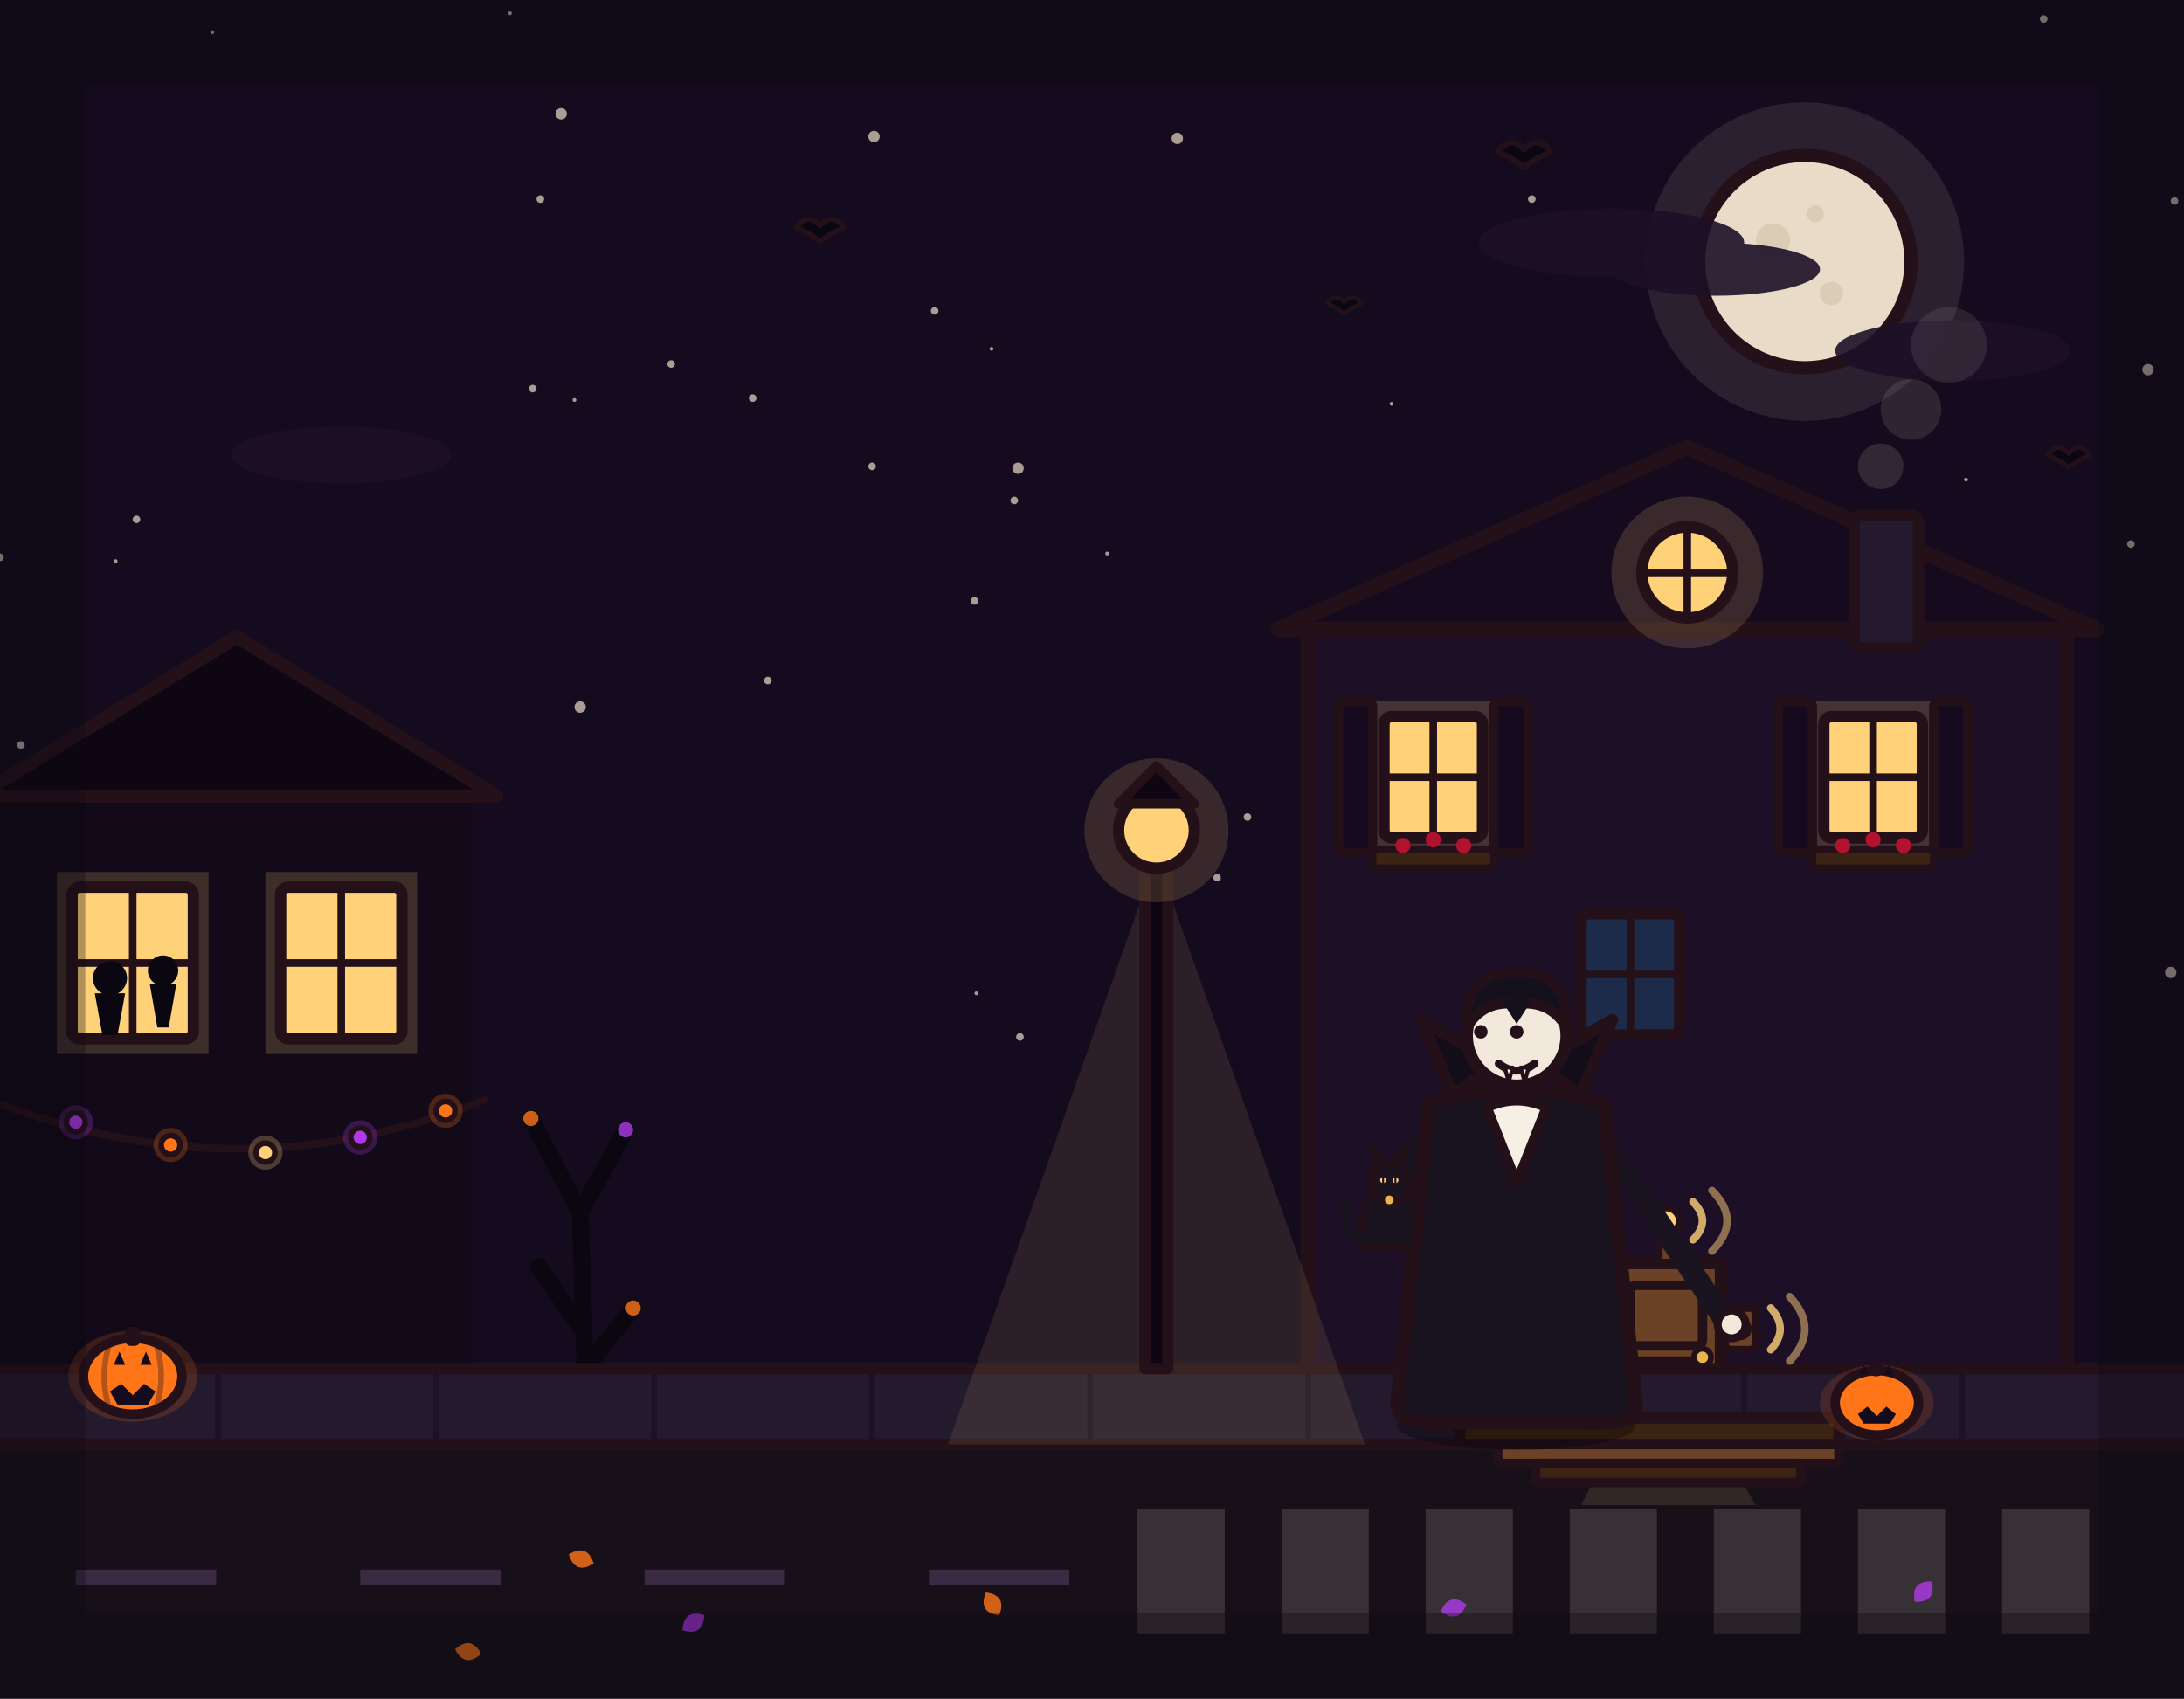
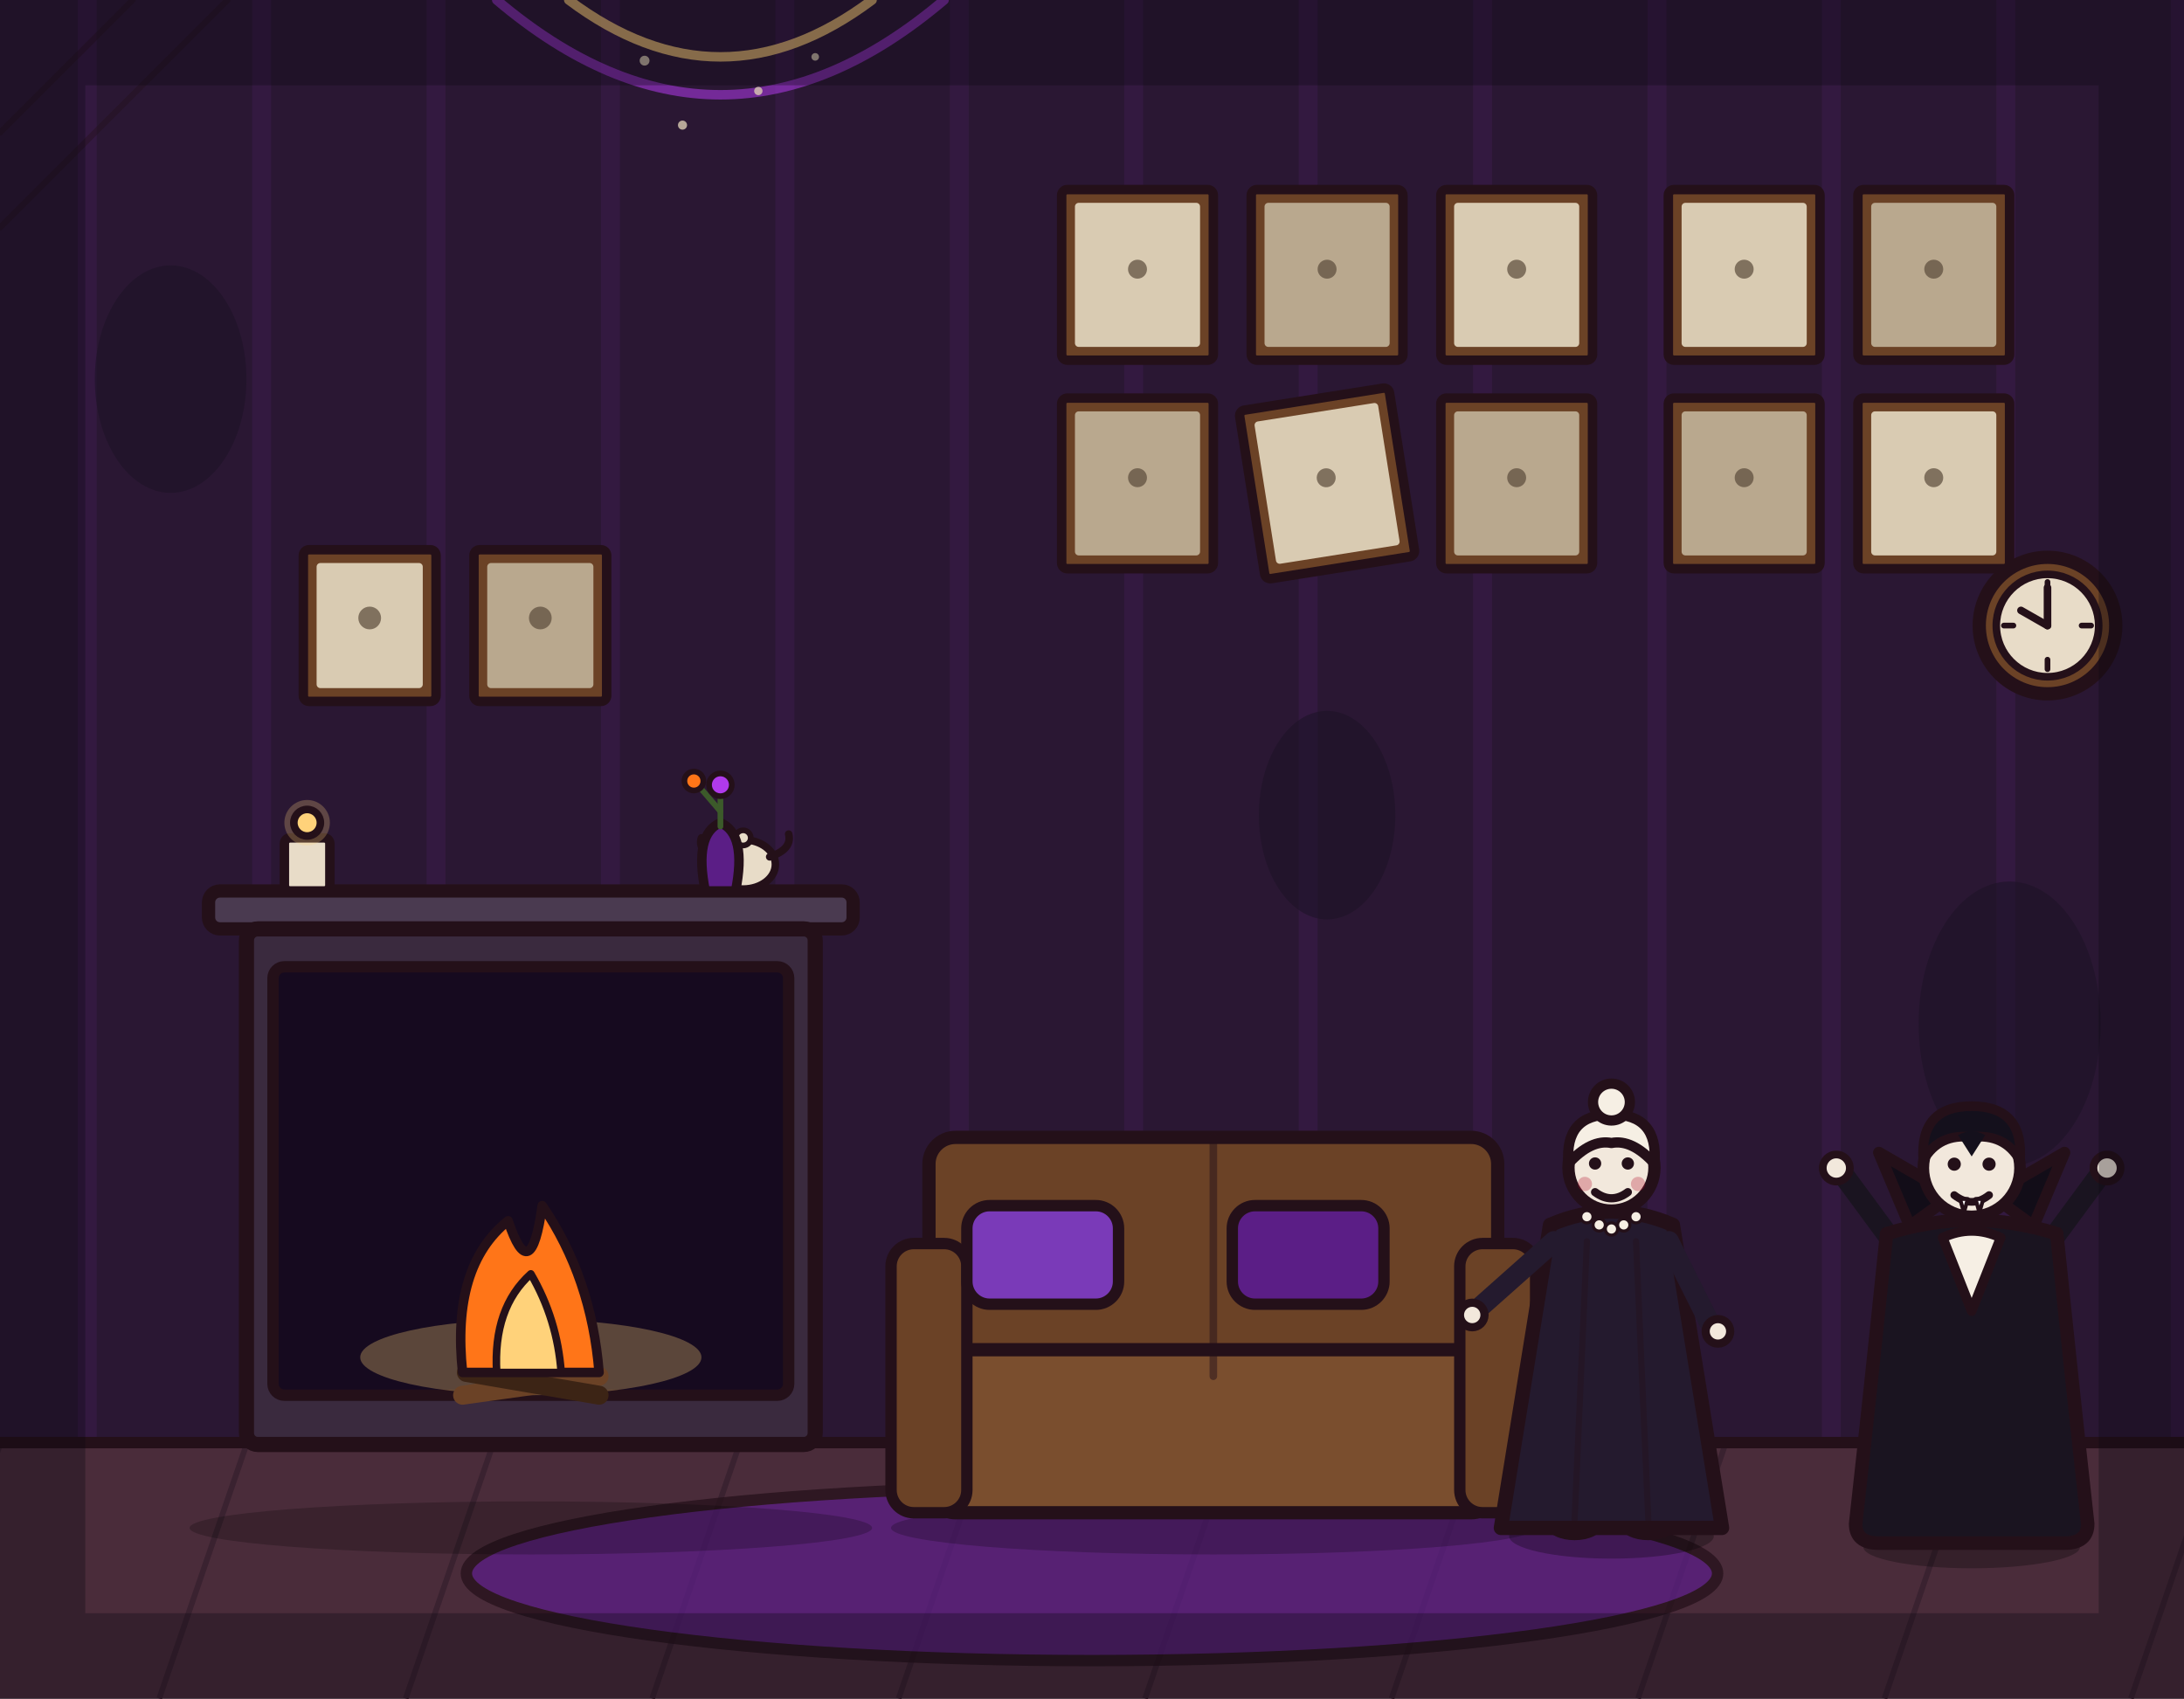
<svg xmlns="http://www.w3.org/2000/svg" viewBox="0 0 1152 896" width="1152" height="896">
-   <rect x="0" y="0" width="1152" height="896" fill="#150b1e" />
-   <g fill="#e8dcc8" opacity=".7">
-     <circle cx="0" cy="294" r="2" />
-     <circle cx="303" cy="211" r="1" />
-     <circle cx="1124" cy="287" r="2" />
-     <circle cx="296" cy="60" r="3" />
-     <circle cx="1037" cy="253" r="1" />
-     <circle cx="285" cy="105" r="2" />
-     <circle cx="119" cy="452" r="2" />
-     <circle cx="973" cy="413" r="1" />
-     <circle cx="621" cy="73" r="3" />
-     <circle cx="535" cy="264" r="2" />
-     <circle cx="269" cy="7" r="1" />
-     <circle cx="1145" cy="513" r="3" />
-     <circle cx="658" cy="431" r="2" />
-     <circle cx="397" cy="210" r="2" />
-     <circle cx="405" cy="359" r="2" />
-     <circle cx="61" cy="296" r="1" />
-     <circle cx="523" cy="184" r="1" />
-     <circle cx="75" cy="552" r="2" />
-     <circle cx="103" cy="556" r="2" />
-     <circle cx="808" cy="105" r="2" />
-     <circle cx="1147" cy="106" r="2" />
-     <circle cx="460" cy="246" r="2" />
-     <circle cx="205" cy="454" r="3" />
-     <circle cx="112" cy="17" r="1" />
-     <circle cx="734" cy="213" r="1" />
-     <circle cx="584" cy="292" r="1" />
-     <circle cx="1133" cy="195" r="3" />
-     <circle cx="306" cy="373" r="3" />
-     <circle cx="537" cy="247" r="3" />
-     <circle cx="538" cy="547" r="2" />
-     <circle cx="915" cy="485" r="2" />
-     <circle cx="642" cy="463" r="2" />
-     <circle cx="354" cy="192" r="2" />
-     <circle cx="514" cy="317" r="2" />
-     <circle cx="72" cy="274" r="2" />
-     <circle cx="11" cy="393" r="2" />
-     <circle cx="515" cy="524" r="1" />
-     <circle cx="493" cy="164" r="2" />
-     <circle cx="281" cy="205" r="2" />
-     <circle cx="1078" cy="10" r="2" />
-     <circle cx="946" cy="298" r="1" />
-     <circle cx="461" cy="72" r="3" />
+   <rect x="0" y="0" width="1152" height="896" fill="#2a1733" />
+   <path d="M46 0V762M138 0V762M230 0V762M322 0V762M414 0V762M506 0V762M598 0V762M690 0V762M782 0V762M874 0V762M966 0V762M1058 0V762M1150 0V762" stroke="#b03aeb" stroke-width="10" opacity=".07" fill="none" />
+   <g fill="#1d1226" opacity=".6">
+     <ellipse cx="210" cy="610" rx="55" ry="85" />
+     <ellipse cx="1060" cy="540" rx="48" ry="75" />
+     <ellipse cx="700" cy="430" rx="36" ry="55" />
+     <ellipse cx="90" cy="200" rx="40" ry="60" />
  </g>
-   <circle cx="952" cy="138" r="84" fill="#e8dcc8" stroke="none" opacity="0.1" />
-   <circle cx="952" cy="138" r="56" fill="#e8dcc8" stroke="#241019" stroke-width="7" stroke-linejoin="round" stroke-linecap="round" />
-   <circle cx="935.2" cy="126.8" r="9" fill="#d9cbb2" opacity="0.9" />
-   <circle cx="966" cy="154.8" r="6.2" fill="#d9cbb2" opacity="0.9" />
-   <circle cx="957.6" cy="112.8" r="4.5" fill="#d9cbb2" opacity="0.9" />
-   <g fill="#1d0f26" opacity="0.9">
-     <ellipse cx="850" cy="128" rx="70" ry="18" />
-     <ellipse cx="905" cy="142" rx="55" ry="14" />
-     <ellipse cx="1030" cy="185" rx="62" ry="16" />
-     <ellipse cx="180" cy="240" rx="58" ry="15" />
+   <g stroke="#241019" stroke-width="3" opacity=".4" fill="none" stroke-linecap="round">
+     <path d="M0 70 L70 0" />
+     <path d="M0 120 L120 0" />
+     <path d="M70 0 Q36 34 0 70" />
+     <path d="M120 0 Q62 58 0 120" />
  </g>
-   <g fill="#0b0710" stroke="#241019" stroke-width="3" stroke-linejoin="round" stroke-linecap="round">
-     <path transform="translate(790 80)" d="M0 0 Q7 -9 14 -1 Q21 -9 28 0 Q21 3 14 8 Q7 3 0 0 Z" />
-     <path transform="translate(1080 240) scale(0.8)" d="M0 0 Q7 -9 14 -1 Q21 -9 28 0 Q21 3 14 8 Q7 3 0 0 Z" />
-     <path transform="translate(700 160) scale(0.65)" d="M0 0 Q7 -9 14 -1 Q21 -9 28 0 Q21 3 14 8 Q7 3 0 0 Z" />
-     <path transform="translate(420 120) scale(0.9)" d="M0 0 Q7 -9 14 -1 Q21 -9 28 0 Q21 3 14 8 Q7 3 0 0 Z" />
+   <g fill="none" stroke-linecap="round">
+     <path d="M300 0 Q380 60 460 0" stroke="#ffd27a" stroke-width="5" opacity=".7" />
+     <path d="M262 0 Q380 100 498 0" stroke="#b03aeb" stroke-width="5" opacity=".55" />
  </g>
-   <rect x="0" y="420" width="250" height="342" fill="#120a18" />
-   <path d="M-12 420 L125 336 L262 420 Z" fill="#0e0713" stroke="#241019" stroke-width="7" stroke-linejoin="round" stroke-linecap="round" />
-   <rect x="30" y="460" width="80" height="96" fill="#ffd27a" opacity="0.18" stroke="none" />
-   <rect x="140" y="460" width="80" height="96" fill="#ffd27a" opacity="0.18" stroke="none" />
-   <rect x="38" y="468" width="64" height="80" rx="4" fill="#ffd27a" stroke="#241019" stroke-width="6" stroke-linejoin="round" stroke-linecap="round" />
-   <line x1="70" y1="468" x2="70" y2="548" stroke="#241019" stroke-width="4" stroke-linecap="round" />
-   <line x1="38" y1="508" x2="102" y2="508" stroke="#241019" stroke-width="4" stroke-linecap="round" />
-   <rect x="148" y="468" width="64" height="80" rx="4" fill="#ffd27a" stroke="#241019" stroke-width="6" stroke-linejoin="round" stroke-linecap="round" />
-   <line x1="180" y1="468" x2="180" y2="548" stroke="#241019" stroke-width="4" stroke-linecap="round" />
-   <line x1="148" y1="508" x2="212" y2="508" stroke="#241019" stroke-width="4" stroke-linecap="round" />
-   <circle cx="58" cy="516" r="9" fill="#0b0710" />
-   <path d="M50 524 L66 524 L62 546 L54 546 Z" fill="#0b0710" />
-   <circle cx="86" cy="512" r="8" fill="#0b0710" />
-   <path d="M79 519 L93 519 L89 542 L83 542 Z" fill="#0b0710" />
-   <path d="M-6 580 Q125 632 256 580" fill="none" stroke="#241019" stroke-width="4" stroke-linecap="round" />
-   <circle cx="40" cy="592" r="9" fill="#b03aeb" opacity="0.25" stroke="none" />
-   <circle cx="40" cy="592" r="5" fill="#b03aeb" stroke="#241019" stroke-width="3" stroke-linejoin="round" stroke-linecap="round" />
-   <circle cx="90" cy="604" r="9" fill="#ff7518" opacity="0.25" stroke="none" />
-   <circle cx="90" cy="604" r="5" fill="#ff7518" stroke="#241019" stroke-width="3" stroke-linejoin="round" stroke-linecap="round" />
-   <circle cx="140" cy="608" r="9" fill="#ffd27a" opacity="0.25" stroke="none" />
-   <circle cx="140" cy="608" r="5" fill="#ffd27a" stroke="#241019" stroke-width="3" stroke-linejoin="round" stroke-linecap="round" />
-   <circle cx="190" cy="600" r="9" fill="#b03aeb" opacity="0.25" stroke="none" />
-   <circle cx="190" cy="600" r="5" fill="#b03aeb" stroke="#241019" stroke-width="3" stroke-linejoin="round" stroke-linecap="round" />
-   <circle cx="235" cy="586" r="9" fill="#ff7518" opacity="0.25" stroke="none" />
-   <circle cx="235" cy="586" r="5" fill="#ff7518" stroke="#241019" stroke-width="3" stroke-linejoin="round" stroke-linecap="round" />
-   <path d="M310 762 L306 640 M306 640 L280 590 M306 640 L330 596 M306 700 L284 668 M310 720 L334 690" fill="none" stroke="#0b0710" stroke-width="9" stroke-linecap="round" />
-   <circle cx="280" cy="590" r="4" fill="#ff7518" opacity="0.8" />
-   <circle cx="330" cy="596" r="4" fill="#b03aeb" opacity="0.8" />
-   <circle cx="334" cy="690" r="4" fill="#ff7518" opacity="0.8" />
-   <rect x="690" y="332" width="400" height="430" rx="4" fill="#1d0f26" stroke="#241019" stroke-width="8" stroke-linejoin="round" stroke-linecap="round" />
-   <path d="M674 332 L890 236 L1106 332 Z" fill="#160a1f" stroke="#241019" stroke-width="8" stroke-linejoin="round" stroke-linecap="round" />
-   <circle cx="890" cy="302" r="40" fill="#ffd27a" opacity="0.15" stroke="none" />
-   <circle cx="890" cy="302" r="24" fill="#ffd27a" stroke="#241019" stroke-width="6" stroke-linejoin="round" stroke-linecap="round" />
-   <line x1="890" y1="278" x2="890" y2="326" stroke="#241019" stroke-width="4" stroke-linecap="round" />
-   <line x1="866" y1="302" x2="914" y2="302" stroke="#241019" stroke-width="4" stroke-linecap="round" />
-   <rect x="978" y="272" width="34" height="70" rx="4" fill="#241a2e" stroke="#241019" stroke-width="6" stroke-linejoin="round" stroke-linecap="round" />
-   <circle cx="992" cy="246" r="12" fill="#e8dcc8" opacity="0.14" stroke="none" />
-   <circle cx="1008" cy="216" r="16" fill="#e8dcc8" opacity="0.12" stroke="none" />
-   <circle cx="1028" cy="182" r="20" fill="#e8dcc8" opacity="0.1" stroke="none" />
-   <rect x="722" y="370" width="68" height="80" fill="#ffd27a" opacity="0.18" stroke="none" />
-   <rect x="954" y="370" width="68" height="80" fill="#ffd27a" opacity="0.18" stroke="none" />
-   <rect x="730" y="378" width="52" height="64" rx="4" fill="#ffd27a" stroke="#241019" stroke-width="6" stroke-linejoin="round" stroke-linecap="round" />
-   <line x1="756" y1="378" x2="756" y2="442" stroke="#241019" stroke-width="4" stroke-linecap="round" />
-   <line x1="730" y1="410" x2="782" y2="410" stroke="#241019" stroke-width="4" stroke-linecap="round" />
-   <rect x="962" y="378" width="52" height="64" rx="4" fill="#ffd27a" stroke="#241019" stroke-width="6" stroke-linejoin="round" stroke-linecap="round" />
-   <line x1="988" y1="378" x2="988" y2="442" stroke="#241019" stroke-width="4" stroke-linecap="round" />
-   <line x1="962" y1="410" x2="1014" y2="410" stroke="#241019" stroke-width="4" stroke-linecap="round" />
-   <rect x="706" y="370" width="18" height="80" rx="3" fill="#160a1f" stroke="#241019" stroke-width="5" stroke-linejoin="round" stroke-linecap="round" />
-   <rect x="788" y="370" width="18" height="80" rx="3" fill="#160a1f" stroke="#241019" stroke-width="5" stroke-linejoin="round" stroke-linecap="round" />
-   <rect x="938" y="370" width="18" height="80" rx="3" fill="#160a1f" stroke="#241019" stroke-width="5" stroke-linejoin="round" stroke-linecap="round" />
-   <rect x="1020" y="370" width="18" height="80" rx="3" fill="#160a1f" stroke="#241019" stroke-width="5" stroke-linejoin="round" stroke-linecap="round" />
-   <rect x="724" y="448" width="64" height="10" rx="3" fill="#3c2415" stroke="#241019" stroke-width="4" stroke-linejoin="round" stroke-linecap="round" />
-   <circle cx="740" cy="446" r="4" fill="#b3122e" />
-   <circle cx="756" cy="443" r="4" fill="#b3122e" />
-   <circle cx="772" cy="446" r="4" fill="#b3122e" />
-   <rect x="956" y="448" width="64" height="10" rx="3" fill="#3c2415" stroke="#241019" stroke-width="4" stroke-linejoin="round" stroke-linecap="round" />
-   <circle cx="972" cy="446" r="4" fill="#b3122e" />
-   <circle cx="988" cy="443" r="4" fill="#b3122e" />
-   <circle cx="1004" cy="446" r="4" fill="#b3122e" />
-   <rect x="834" y="482" width="52" height="64" rx="4" fill="#1c2b4a" stroke="#241019" stroke-width="6" stroke-linejoin="round" stroke-linecap="round" />
-   <line x1="860" y1="482" x2="860" y2="546" stroke="#241019" stroke-width="4" stroke-linecap="round" />
-   <line x1="834" y1="514" x2="886" y2="514" stroke="#241019" stroke-width="4" stroke-linecap="round" />
-   <rect x="850" y="666" width="58" height="96" rx="4" fill="#6b4226" stroke="#241019" stroke-width="7" stroke-linejoin="round" stroke-linecap="round" />
-   <rect x="860" y="678" width="38" height="32" rx="3" fill="none" stroke="#241019" stroke-width="5" stroke-linejoin="round" stroke-linecap="round" />
-   <rect x="860" y="718" width="38" height="32" rx="3" fill="none" stroke="#241019" stroke-width="5" stroke-linejoin="round" stroke-linecap="round" />
-   <circle cx="898" cy="716" r="4.5" fill="#e8b64c" stroke="#241019" stroke-width="3" stroke-linejoin="round" stroke-linecap="round" />
-   <rect x="875" y="652" width="8" height="14" rx="2" fill="#6b4226" stroke="#241019" stroke-width="4" stroke-linejoin="round" stroke-linecap="round" />
-   <circle cx="879" cy="644" r="7" fill="#ffd27a" stroke="#241019" stroke-width="4" stroke-linejoin="round" stroke-linecap="round" />
-   <path d="M893 634 q10 10 0 20" fill="none" stroke="#ffd27a" stroke-width="4" stroke-linecap="round" opacity="0.8" />
-   <path d="M903 628 q16 16 0 32" fill="none" stroke="#ffd27a" stroke-width="4" stroke-linecap="round" opacity="0.5" />
-   <rect x="0" y="722" width="1152" height="40" fill="#241a2e" />
-   <path d="M115 722V762M230 722V762M345 722V762M460 722V762M575 722V762M690 722V762M805 722V762M920 722V762M1035 722V762" stroke="#1a1226" stroke-width="3" fill="none" />
-   <line x1="0" y1="722" x2="1152" y2="722" stroke="#241019" stroke-width="6" stroke-linecap="round" />
-   <rect x="0" y="762" width="1152" height="134" fill="#171019" />
-   <line x1="0" y1="762" x2="1152" y2="762" stroke="#241019" stroke-width="6" stroke-linecap="round" />
-   <g fill="#e8dcc8" opacity="0.16">
-     <rect x="600" y="796" width="46" height="66" />
-     <rect x="676" y="796" width="46" height="66" />
-     <rect x="752" y="796" width="46" height="66" />
-     <rect x="828" y="796" width="46" height="66" />
-     <rect x="904" y="796" width="46" height="66" />
-     <rect x="980" y="796" width="46" height="66" />
-     <rect x="1056" y="796" width="46" height="66" />
+   <g fill="#d9cbb2" opacity=".8">
+     <circle cx="340" cy="32" r="2.6" />
+     <circle cx="400" cy="48" r="2.2" />
+     <circle cx="360" cy="66" r="2.4" />
+     <circle cx="430" cy="30" r="2" />
  </g>
-   <path d="M40 828h74v8h-74zM190 828h74v8h-74zM340 828h74v8h-74zM490 828h74v8h-74z" fill="#3a2a44" />
-   <polygon points="850,762 908,762 926,794 834,794" fill="#ffd27a" opacity="0.12" />
-   <rect x="770" y="748" width="200" height="14" rx="3" fill="#3c2415" stroke="#241019" stroke-width="6" stroke-linejoin="round" stroke-linecap="round" />
-   <rect x="790" y="762" width="180" height="10" rx="2" fill="#6b4226" stroke="#241019" stroke-width="5" stroke-linejoin="round" stroke-linecap="round" />
-   <rect x="810" y="772" width="140" height="10" rx="2" fill="#3c2415" stroke="#241019" stroke-width="5" stroke-linejoin="round" stroke-linecap="round" />
-   <rect x="910" y="690" width="16" height="22" rx="3" fill="#6b4226" stroke="#241019" stroke-width="4" stroke-linejoin="round" stroke-linecap="round" />
-   <circle cx="918" cy="701" r="4.5" fill="#ffd27a" stroke="#241019" stroke-width="3" stroke-linejoin="round" stroke-linecap="round" />
-   <path d="M934 690 q10 11 0 22" fill="none" stroke="#ffd27a" stroke-width="4" stroke-linecap="round" opacity="0.8" />
-   <path d="M944 684 q16 17 0 34" fill="none" stroke="#ffd27a" stroke-width="4" stroke-linecap="round" opacity="0.5" />
-   <ellipse cx="70" cy="726" rx="34" ry="24" fill="#ff7518" opacity="0.18" stroke="none" />
-   <ellipse cx="70" cy="726" rx="26" ry="20" fill="#ff7518" stroke="#241019" stroke-width="5" stroke-linejoin="round" stroke-linecap="round" />
-   <path d="M58 708 Q52 726 58 744" fill="none" stroke="#241019" stroke-width="3" opacity="0.35" stroke-linecap="round" />
-   <path d="M82 708 Q88 726 82 744" fill="none" stroke="#241019" stroke-width="3" opacity="0.35" stroke-linecap="round" />
-   <path d="M60 720 L66 720 L63 713 Z" fill="#150b1e" />
-   <path d="M74 720 L80 720 L77 713 Z" fill="#150b1e" />
-   <path d="M58 734 L64 730 L70 736 L76 730 L82 734 L78 741 L62 741 Z" fill="#150b1e" />
-   <rect x="66" y="700" width="8" height="10" rx="3" fill="#241019" />
-   <ellipse cx="990" cy="740" rx="30" ry="20" fill="#ff7518" opacity="0.15" stroke="none" />
-   <ellipse cx="990" cy="740" rx="22" ry="17" fill="#ff7518" stroke="#241019" stroke-width="5" stroke-linejoin="round" stroke-linecap="round" />
-   <path d="M981 725 L986 725 L983 720 Z" fill="#150b1e" />
-   <path d="M994 725 L999 725 L996 720 Z" fill="#150b1e" />
-   <path d="M980 746 L985 742 L990 747 L995 742 L1000 746 L997 751 L983 751 Z" fill="#150b1e" />
-   <rect x="986" y="718" width="7" height="8" rx="3" fill="#241019" />
-   <polygon points="610,452 500,762 720,762" fill="#ffd27a" opacity="0.1" />
-   <rect x="604" y="452" width="12" height="270" fill="#0e0713" stroke="#241019" stroke-width="6" stroke-linejoin="round" stroke-linecap="round" />
-   <circle cx="610" cy="438" r="38" fill="#ffd27a" opacity="0.15" stroke="none" />
-   <circle cx="610" cy="438" r="20" fill="#ffd27a" stroke="#241019" stroke-width="6" stroke-linejoin="round" stroke-linecap="round" />
-   <path d="M590 424 L610 404 L630 424 Z" fill="#0e0713" stroke="#241019" stroke-width="5" stroke-linejoin="round" stroke-linecap="round" />
-   <g opacity="0.8">
-     <path transform="translate(300 820) rotate(20)" d="M0 0 Q7 -9 14 0 Q7 9 0 0 Z" fill="#ff7518" />
-     <path transform="translate(360 860) rotate(-35)" d="M0 0 Q7 -9 14 0 Q7 9 0 0 Z" fill="#b03aeb" />
-     <path transform="translate(520 840) rotate(60)" d="M0 0 Q7 -9 14 0 Q7 9 0 0 Z" fill="#ff7518" />
-     <path transform="translate(760 850) rotate(-15)" d="M0 0 Q7 -9 14 0 Q7 9 0 0 Z" fill="#b03aeb" />
-     <path transform="translate(240 870) rotate(10)" d="M0 0 Q7 -9 14 0 Q7 9 0 0 Z" fill="#ff7518" />
-     <path transform="translate(1010 845) rotate(-50)" d="M0 0 Q7 -9 14 0 Q7 9 0 0 Z" fill="#b03aeb" />
+   <g>
+     <rect x="160" y="290" width="70" height="80" rx="3" fill="#6b4226" stroke="#241019" stroke-width="5" stroke-linejoin="round" stroke-linecap="round" />
+     <rect x="167" y="297" width="56" height="66" rx="2" fill="#d9cbb2" stroke="none" />
+     <circle cx="195" cy="326" r="6" fill="#5a4a3a" opacity=".7" stroke="none" />
+     <rect x="250" y="290" width="70" height="80" rx="3" fill="#6b4226" stroke="#241019" stroke-width="5" stroke-linejoin="round" stroke-linecap="round" />
+     <rect x="257" y="297" width="56" height="66" rx="2" fill="#b9a88e" stroke="none" />
+     <circle cx="285" cy="326" r="6" fill="#5a4a3a" opacity=".7" stroke="none" />
+     <rect x="560" y="100" width="80" height="90" rx="3" fill="#6b4226" stroke="#241019" stroke-width="5" stroke-linejoin="round" stroke-linecap="round" />
+     <rect x="567" y="107" width="66" height="76" rx="2" fill="#d9cbb2" stroke="none" />
+     <circle cx="600" cy="142" r="5" fill="#5a4a3a" opacity=".7" stroke="none" />
+     <rect x="660" y="100" width="80" height="90" rx="3" fill="#6b4226" stroke="#241019" stroke-width="5" stroke-linejoin="round" stroke-linecap="round" />
+     <rect x="667" y="107" width="66" height="76" rx="2" fill="#b9a88e" stroke="none" />
+     <circle cx="700" cy="142" r="5" fill="#5a4a3a" opacity=".7" stroke="none" />
+     <rect x="760" y="100" width="80" height="90" rx="3" fill="#6b4226" stroke="#241019" stroke-width="5" stroke-linejoin="round" stroke-linecap="round" />
+     <rect x="767" y="107" width="66" height="76" rx="2" fill="#d9cbb2" stroke="none" />
+     <circle cx="800" cy="142" r="5" fill="#5a4a3a" opacity=".7" stroke="none" />
+     <rect x="560" y="210" width="80" height="90" rx="3" fill="#6b4226" stroke="#241019" stroke-width="5" stroke-linejoin="round" stroke-linecap="round" />
+     <rect x="567" y="217" width="66" height="76" rx="2" fill="#b9a88e" stroke="none" />
+     <circle cx="600" cy="252" r="5" fill="#5a4a3a" opacity=".7" stroke="none" />
+     <g transform="rotate(-9 700 255)">
+       <rect x="660" y="210" width="80" height="90" rx="3" fill="#6b4226" stroke="#241019" stroke-width="5" stroke-linejoin="round" stroke-linecap="round" />
+       <rect x="667" y="217" width="66" height="76" rx="2" fill="#d9cbb2" stroke="none" />
+       <circle cx="700" cy="252" r="5" fill="#5a4a3a" opacity=".7" stroke="none" />
+     </g>
+     <rect x="760" y="210" width="80" height="90" rx="3" fill="#6b4226" stroke="#241019" stroke-width="5" stroke-linejoin="round" stroke-linecap="round" />
+     <rect x="767" y="217" width="66" height="76" rx="2" fill="#b9a88e" stroke="none" />
+     <circle cx="800" cy="252" r="5" fill="#5a4a3a" opacity=".7" stroke="none" />
+     <rect x="880" y="100" width="80" height="90" rx="3" fill="#6b4226" stroke="#241019" stroke-width="5" stroke-linejoin="round" stroke-linecap="round" />
+     <rect x="887" y="107" width="66" height="76" rx="2" fill="#d9cbb2" stroke="none" />
+     <circle cx="920" cy="142" r="5" fill="#5a4a3a" opacity=".7" stroke="none" />
+     <rect x="980" y="100" width="80" height="90" rx="3" fill="#6b4226" stroke="#241019" stroke-width="5" stroke-linejoin="round" stroke-linecap="round" />
+     <rect x="987" y="107" width="66" height="76" rx="2" fill="#b9a88e" stroke="none" />
+     <circle cx="1020" cy="142" r="5" fill="#5a4a3a" opacity=".7" stroke="none" />
+     <rect x="880" y="210" width="80" height="90" rx="3" fill="#6b4226" stroke="#241019" stroke-width="5" stroke-linejoin="round" stroke-linecap="round" />
+     <rect x="887" y="217" width="66" height="76" rx="2" fill="#b9a88e" stroke="none" />
+     <circle cx="920" cy="252" r="5" fill="#5a4a3a" opacity=".7" stroke="none" />
+     <rect x="980" y="210" width="80" height="90" rx="3" fill="#6b4226" stroke="#241019" stroke-width="5" stroke-linejoin="round" stroke-linecap="round" />
+     <rect x="987" y="217" width="66" height="76" rx="2" fill="#d9cbb2" stroke="none" />
+     <circle cx="1020" cy="252" r="5" fill="#5a4a3a" opacity=".7" stroke="none" />
  </g>
-   <g transform="translate(800 748) scale(1.05 1.05)">
-     <ellipse cx="0" cy="4" rx="60" ry="12" fill="#000000" stroke-width="0" stroke-linejoin="round" stroke-linecap="round" stroke="none" opacity="0.3" />
-     <path d="M-12 -62 L-28 -8" fill="none" stroke="#241a2e" stroke-width="15" stroke-linecap="round" stroke-linejoin="round" />
-     <path d="M12 -62 L26 -32 L36 -6" fill="none" stroke="#241a2e" stroke-width="15" stroke-linecap="round" stroke-linejoin="round" />
-     <ellipse cx="-30" cy="-5" rx="15" ry="7" fill="#14101c" stroke="#241019" stroke-width="4" stroke-linejoin="round" stroke-linecap="round" />
-     <ellipse cx="38" cy="-3" rx="15" ry="7" fill="#14101c" stroke="#241019" stroke-width="4" stroke-linejoin="round" stroke-linecap="round" />
-     <path d="M38 -148 L104 -50" fill="none" stroke="#1a1420" stroke-width="11" stroke-linecap="round" stroke-linejoin="round" />
-     <circle cx="108" cy="-47" r="7" fill="#f2e8dc" stroke="#241019" stroke-width="4" stroke-linejoin="round" stroke-linecap="round" />
-     <path d="M-38 -148 Q-58 -134 -64 -98" fill="none" stroke="#1a1420" stroke-width="11" stroke-linecap="round" stroke-linejoin="round" />
-     <circle cx="-65" cy="-94" r="7" fill="#f2e8dc" stroke="#241019" stroke-width="4" stroke-linejoin="round" stroke-linecap="round" />
+   <g>
+     <circle cx="1080" cy="330" r="36" fill="#6b4226" stroke="#241019" stroke-width="7" stroke-linejoin="round" stroke-linecap="round" />
+     <circle cx="1080" cy="330" r="27" fill="#e8dcc8" stroke="#241019" stroke-width="4" stroke-linejoin="round" stroke-linecap="round" />
+     <line x1="1080" y1="330" x2="1080" y2="310" stroke="#241019" stroke-width="4" stroke-linecap="round" />
+     <line x1="1080" y1="330" x2="1066" y2="322" stroke="#241019" stroke-width="4" stroke-linecap="round" />
+     <line x1="1080" y1="307" x2="1080" y2="312" stroke="#241019" stroke-width="3" stroke-linecap="round" />
+     <line x1="1080" y1="348" x2="1080" y2="353" stroke="#241019" stroke-width="3" stroke-linecap="round" />
+     <line x1="1057" y1="330" x2="1062" y2="330" stroke="#241019" stroke-width="3" stroke-linecap="round" />
+     <line x1="1098" y1="330" x2="1103" y2="330" stroke="#241019" stroke-width="3" stroke-linecap="round" />
+   </g>
+   <rect x="0" y="760" width="1152" height="136" fill="#4a2c3a" />
+   <path d="M0 762 L-46 896M130 762 L84 896M260 762 L214 896M390 762 L344 896M520 762 L474 896M650 762 L604 896M780 762 L734 896M910 762 L864 896M1040 762 L994 896M1170 762 L1124 896" stroke="#3a2230" stroke-width="3" fill="none" />
+   <line x1="0" y1="761" x2="1152" y2="761" stroke="#241019" stroke-width="6" stroke-linecap="round" />
+   <ellipse cx="576" cy="830" rx="330" ry="46" fill="#5b1e86" stroke="#241019" stroke-width="6" stroke-linejoin="round" stroke-linecap="round" opacity="0.75" />
+   <ellipse cx="280" cy="806" rx="180" ry="14" fill="#000000" stroke="none" opacity="0.22" />
+   <rect x="110" y="470" width="340" height="20" rx="6" fill="#4a3a50" stroke="#241019" stroke-width="7" stroke-linejoin="round" stroke-linecap="round" />
+   <rect x="130" y="490" width="300" height="272" rx="6" fill="#3a2a3e" stroke="#241019" stroke-width="8" stroke-linejoin="round" stroke-linecap="round" />
+   <rect x="144" y="510" width="272" height="226" rx="6" fill="#160a1f" stroke="#241019" stroke-width="6" stroke-linejoin="round" stroke-linecap="round" />
+   <ellipse cx="280" cy="716" rx="90" ry="20" fill="#ffd27a" opacity="0.3" stroke="none" />
+   <line x1="244" y1="736" x2="316" y2="726" stroke="#6b4226" stroke-width="10" stroke-linecap="round" />
+   <line x1="316" y1="736" x2="246" y2="724" stroke="#3c2415" stroke-width="10" stroke-linecap="round" />
+   <path d="M244 724 Q238 668 268 644 Q280 680 286 636 Q312 674 316 724 Z" fill="#ff7518" stroke="#241019" stroke-width="5" stroke-linejoin="round" stroke-linecap="round" />
+   <path d="M262 724 Q260 690 280 672 Q294 696 296 724 Z" fill="#ffd27a" stroke="#241019" stroke-width="4" stroke-linejoin="round" stroke-linecap="round" />
+   <rect x="150" y="442" width="24" height="28" rx="3" fill="#e8dcc8" stroke="#241019" stroke-width="5" stroke-linejoin="round" stroke-linecap="round" />
+   <circle cx="162" cy="434" r="12" fill="#ffd27a" opacity="0.25" stroke="none" />
+   <circle cx="162" cy="434" r="7" fill="#ffd27a" stroke="#241019" stroke-width="4" stroke-linejoin="round" stroke-linecap="round" />
+   <ellipse cx="392" cy="456" rx="17" ry="13" fill="#e8dcc8" stroke="#241019" stroke-width="4" stroke-linejoin="round" stroke-linecap="round" />
+   <path d="M406 452 Q418 448 416 440" fill="none" stroke="#241019" stroke-width="4" stroke-linecap="round" />
+   <path d="M376 452 Q368 448 370 442" fill="none" stroke="#241019" stroke-width="4" stroke-linecap="round" />
+   <circle cx="392" cy="442" r="4" fill="#e8dcc8" stroke="#241019" stroke-width="3" stroke-linejoin="round" stroke-linecap="round" />
+   <path d="M372 470 Q366 440 380 434 Q394 440 388 470 Z" fill="#5b1e86" stroke="#241019" stroke-width="5" stroke-linejoin="round" stroke-linecap="round" />
+   <line x1="380" y1="436" x2="380" y2="418" stroke="#3c5a2a" stroke-width="3" stroke-linecap="round" />
+   <line x1="380" y1="428" x2="368" y2="414" stroke="#3c5a2a" stroke-width="3" stroke-linecap="round" />
+   <circle cx="380" cy="414" r="6" fill="#b03aeb" stroke="#241019" stroke-width="3" stroke-linejoin="round" stroke-linecap="round" />
+   <circle cx="366" cy="412" r="5" fill="#ff7518" stroke="#241019" stroke-width="3" stroke-linejoin="round" stroke-linecap="round" />
+   <ellipse cx="640" cy="806" rx="170" ry="14" fill="#000000" stroke="none" opacity="0.22" />
+   <rect x="490" y="600" width="300" height="130" rx="14" fill="#6b4226" stroke="#241019" stroke-width="7" stroke-linejoin="round" stroke-linecap="round" />
+   <rect x="490" y="712" width="300" height="86" rx="14" fill="#7a4e2e" stroke="#241019" stroke-width="7" stroke-linejoin="round" stroke-linecap="round" />
+   <rect x="470" y="656" width="40" height="142" rx="12" fill="#6b4226" stroke="#241019" stroke-width="6" stroke-linejoin="round" stroke-linecap="round" />
+   <rect x="770" y="656" width="40" height="142" rx="12" fill="#6b4226" stroke="#241019" stroke-width="6" stroke-linejoin="round" stroke-linecap="round" />
+   <rect x="510" y="636" width="80" height="52" rx="12" fill="#7a3ab8" stroke="#241019" stroke-width="6" stroke-linejoin="round" stroke-linecap="round" />
+   <rect x="650" y="636" width="80" height="52" rx="12" fill="#5b1e86" stroke="#241019" stroke-width="6" stroke-linejoin="round" stroke-linecap="round" />
+   <line x1="640" y1="600" x2="640" y2="726" stroke="#241019" stroke-width="4" stroke-linecap="round" opacity=".5" />
+   <g transform="translate(850 806) scale(1.08 1.08)">
+     <ellipse cx="0" cy="4" rx="50" ry="11" fill="#000000" stroke-width="0" stroke-linejoin="round" stroke-linecap="round" stroke="none" opacity="0.28" />
+     <ellipse cx="-18" cy="-2" rx="12" ry="6" fill="#14101c" stroke="#241019" stroke-width="4" stroke-linejoin="round" stroke-linecap="round" />
+     <ellipse cx="18" cy="-2" rx="12" ry="6" fill="#14101c" stroke="#241019" stroke-width="4" stroke-linejoin="round" stroke-linecap="round" />
+     <path d="M-30 -148 L-54 0 L54 0 L30 -148 Q0 -161 -30 -148 Z" fill="#241a2e" stroke="#241019" stroke-width="7" stroke-linejoin="round" stroke-linecap="round" />
+     <path d="M-12 -140 L-18 -4 M12 -140 L18 -4" fill="none" stroke="#241019" stroke-width="3" opacity=".4" stroke-linecap="round" />
+     <path d="M-28 -140 L-64 -108" fill="none" stroke="#241a2e" stroke-width="10" stroke-linecap="round" stroke-linejoin="round" />
+     <circle cx="-68" cy="-104" r="6" fill="#f2e8dc" stroke="#241019" stroke-width="4" stroke-linejoin="round" stroke-linecap="round" />
+     <path d="M28 -140 L48 -100" fill="none" stroke="#241a2e" stroke-width="10" stroke-linecap="round" stroke-linejoin="round" />
+     <circle cx="52" cy="-96" r="6" fill="#f2e8dc" stroke="#241019" stroke-width="4" stroke-linejoin="round" stroke-linecap="round" />
+     <circle cx="0" cy="-176" r="21" fill="#f2e8dc" stroke="#241019" stroke-width="6" stroke-linejoin="round" stroke-linecap="round" />
+     <path d="M-21 -178 Q-23 -202 0 -202 Q23 -202 21 -178 Q10 -190 0 -188 Q-10 -190 -21 -178 Z" fill="#f6efe4" stroke="#241019" stroke-width="5" stroke-linejoin="round" stroke-linecap="round" />
+     <circle cx="0" cy="-208" r="9" fill="#f6efe4" stroke="#241019" stroke-width="5" stroke-linejoin="round" stroke-linecap="round" />
+     <circle cx="-8" cy="-178" r="3" fill="#241019" stroke-width="0" stroke-linejoin="round" stroke-linecap="round" stroke="none" />
+     <circle cx="8" cy="-178" r="3" fill="#241019" stroke-width="0" stroke-linejoin="round" stroke-linecap="round" stroke="none" />
+     <circle cx="-13" cy="-168" r="3.5" fill="#b3122e" opacity=".3" stroke="none" />
+     <circle cx="13" cy="-168" r="3.5" fill="#b3122e" opacity=".3" stroke="none" />
+     <path d="M-8 -164 Q0 -158 8 -164" fill="none" stroke="#241019" stroke-width="4" stroke-linecap="round" stroke-linejoin="round" />
+     <circle cx="-12" cy="-152" r="3" fill="#f6efe4" stroke="#241019" stroke-width="1.5" stroke-linejoin="round" stroke-linecap="round" />
+     <circle cx="-6" cy="-148" r="3" fill="#f6efe4" stroke="#241019" stroke-width="1.5" stroke-linejoin="round" stroke-linecap="round" />
+     <circle cx="0" cy="-146" r="3" fill="#f6efe4" stroke="#241019" stroke-width="1.5" stroke-linejoin="round" stroke-linecap="round" />
+     <circle cx="6" cy="-148" r="3" fill="#f6efe4" stroke="#241019" stroke-width="1.5" stroke-linejoin="round" stroke-linecap="round" />
+     <circle cx="12" cy="-152" r="3" fill="#f6efe4" stroke="#241019" stroke-width="1.5" stroke-linejoin="round" stroke-linecap="round" />
+   </g>
+   <g transform="translate(1040 812) scale(1.02 1.02)">
+     <ellipse cx="0" cy="4" rx="56" ry="11" fill="#000000" stroke-width="0" stroke-linejoin="round" stroke-linecap="round" stroke="none" opacity="0.28" />
+     <path d="M-12 -62 L-16 -6" fill="none" stroke="#241a2e" stroke-width="15" stroke-linecap="round" stroke-linejoin="round" />
+     <path d="M12 -62 L16 -6" fill="none" stroke="#241a2e" stroke-width="15" stroke-linecap="round" stroke-linejoin="round" />
+     <ellipse cx="-18" cy="-4" rx="15" ry="7" fill="#14101c" stroke="#241019" stroke-width="4" stroke-linejoin="round" stroke-linecap="round" />
+     <ellipse cx="18" cy="-4" rx="15" ry="7" fill="#14101c" stroke="#241019" stroke-width="4" stroke-linejoin="round" stroke-linecap="round" />
+     <path d="M-38 -150 L-66 -188" fill="none" stroke="#1a1420" stroke-width="11" stroke-linecap="round" stroke-linejoin="round" />
+     <circle cx="-70" cy="-192" r="7" fill="#f2e8dc" stroke="#241019" stroke-width="4" stroke-linejoin="round" stroke-linecap="round" />
+     <path d="M38 -150 L66 -188" fill="none" stroke="#1a1420" stroke-width="11" stroke-linecap="round" stroke-linejoin="round" />
+     <circle cx="70" cy="-192" r="7" fill="#f2e8dc" stroke="#241019" stroke-width="4" stroke-linejoin="round" stroke-linecap="round" />
    <path d="M-44 -158 Q-52 -80 -60 -8 Q-60 2 -48 2 L48 2 Q60 2 60 -8 Q52 -80 44 -158 Q0 -172 -44 -158 Z" fill="#1a1420" stroke="#241019" stroke-width="7" stroke-linejoin="round" stroke-linecap="round" />
    <path d="M-32 -162 L-48 -200 L-10 -178 Z" fill="#120d18" stroke="#241019" stroke-width="6" stroke-linejoin="round" stroke-linecap="round" />
    <path d="M32 -162 L48 -200 L10 -178 Z" fill="#120d18" stroke="#241019" stroke-width="6" stroke-linejoin="round" stroke-linecap="round" />
    <path d="M-15 -156 L0 -118 L15 -156 Q0 -163 -15 -156 Z" fill="#f6efe4" stroke="#241019" stroke-width="5" stroke-linejoin="round" stroke-linecap="round" />
    <circle cx="0" cy="-192" r="25" fill="#f2e8dc" stroke="#241019" stroke-width="6" stroke-linejoin="round" stroke-linecap="round" />
    <path d="M-25 -196 Q-27 -224 0 -224 Q27 -224 25 -196 Q17 -210 0 -208 Q-17 -210 -25 -196 Z" fill="#14101c" stroke="#241019" stroke-width="5" stroke-linejoin="round" stroke-linecap="round" />
    <path d="M-7 -209 L0 -198 L7 -209 Q0 -213 -7 -209 Z" fill="#14101c" stroke-width="0" stroke-linejoin="round" stroke-linecap="round" stroke="none" />
-     <circle cx="-18" cy="-194" r="3.4" fill="#241019" stroke-width="0" stroke-linejoin="round" stroke-linecap="round" stroke="none" />
-     <circle cx="0" cy="-194" r="3.4" fill="#241019" stroke-width="0" stroke-linejoin="round" stroke-linecap="round" stroke="none" />
+     <circle cx="-9" cy="-194" r="3.4" fill="#241019" stroke-width="0" stroke-linejoin="round" stroke-linecap="round" stroke="none" />
+     <circle cx="9" cy="-194" r="3.4" fill="#241019" stroke-width="0" stroke-linejoin="round" stroke-linecap="round" stroke="none" />
    <path d="M-9 -178 Q0 -171 9 -178" fill="none" stroke="#241019" stroke-width="4" stroke-linecap="round" stroke-linejoin="round" />
    <path d="M-6 -176 L-2 -176 L-4 -169 Z" fill="#ffffff" stroke="#241019" stroke-width="2" stroke-linejoin="round" stroke-linecap="round" />
    <path d="M2 -176 L6 -176 L4 -169 Z" fill="#ffffff" stroke="#241019" stroke-width="2" stroke-linejoin="round" stroke-linecap="round" />
-     <g transform="translate(-64 -86) scale(0.62)">
-       <path d="M-22 0 Q-26 -34 -12 -44 Q0 -50 12 -44 Q26 -34 22 0 Z" fill="#1a1420" stroke="#241019" stroke-width="6" stroke-linejoin="round" stroke-linecap="round" />
-       <circle cx="0" cy="-52" r="16" fill="#1a1420" stroke="#241019" stroke-width="6" stroke-linejoin="round" stroke-linecap="round" />
-       <path d="M-12 -64 L-14 -82 L-2 -68 Z" fill="#1a1420" stroke="#241019" stroke-width="4" stroke-linejoin="round" stroke-linecap="round" />
-       <path d="M12 -64 L14 -82 L2 -68 Z" fill="#1a1420" stroke="#241019" stroke-width="4" stroke-linejoin="round" stroke-linecap="round" />
-       <path d="M-20 -6 Q-40 -12 -36 -34" fill="none" stroke="#1a1420" stroke-width="7" stroke-linecap="round" stroke-linejoin="round" />
-       <circle cx="-5" cy="-54" r="3.4" fill="#ffd27a" stroke="#241019" stroke-width="2" stroke-linejoin="round" stroke-linecap="round" />
-       <circle cx="5" cy="-54" r="3.4" fill="#ffd27a" stroke="#241019" stroke-width="2" stroke-linejoin="round" stroke-linecap="round" />
-       <line x1="-5" y1="-57" x2="-5" y2="-51" stroke="#241019" stroke-width="1.6" stroke-linecap="round" />
-       <line x1="5" y1="-57" x2="5" y2="-51" stroke="#241019" stroke-width="1.6" stroke-linecap="round" />
-       <circle cx="0" cy="-38" r="5" fill="#e8b64c" stroke="#241019" stroke-width="3" stroke-linejoin="round" stroke-linecap="round" />
-     </g>
  </g>
  <rect x="0" y="0" width="1152" height="896" fill="none" stroke="#0b0710" stroke-width="90" opacity="0.32" />
</svg>
